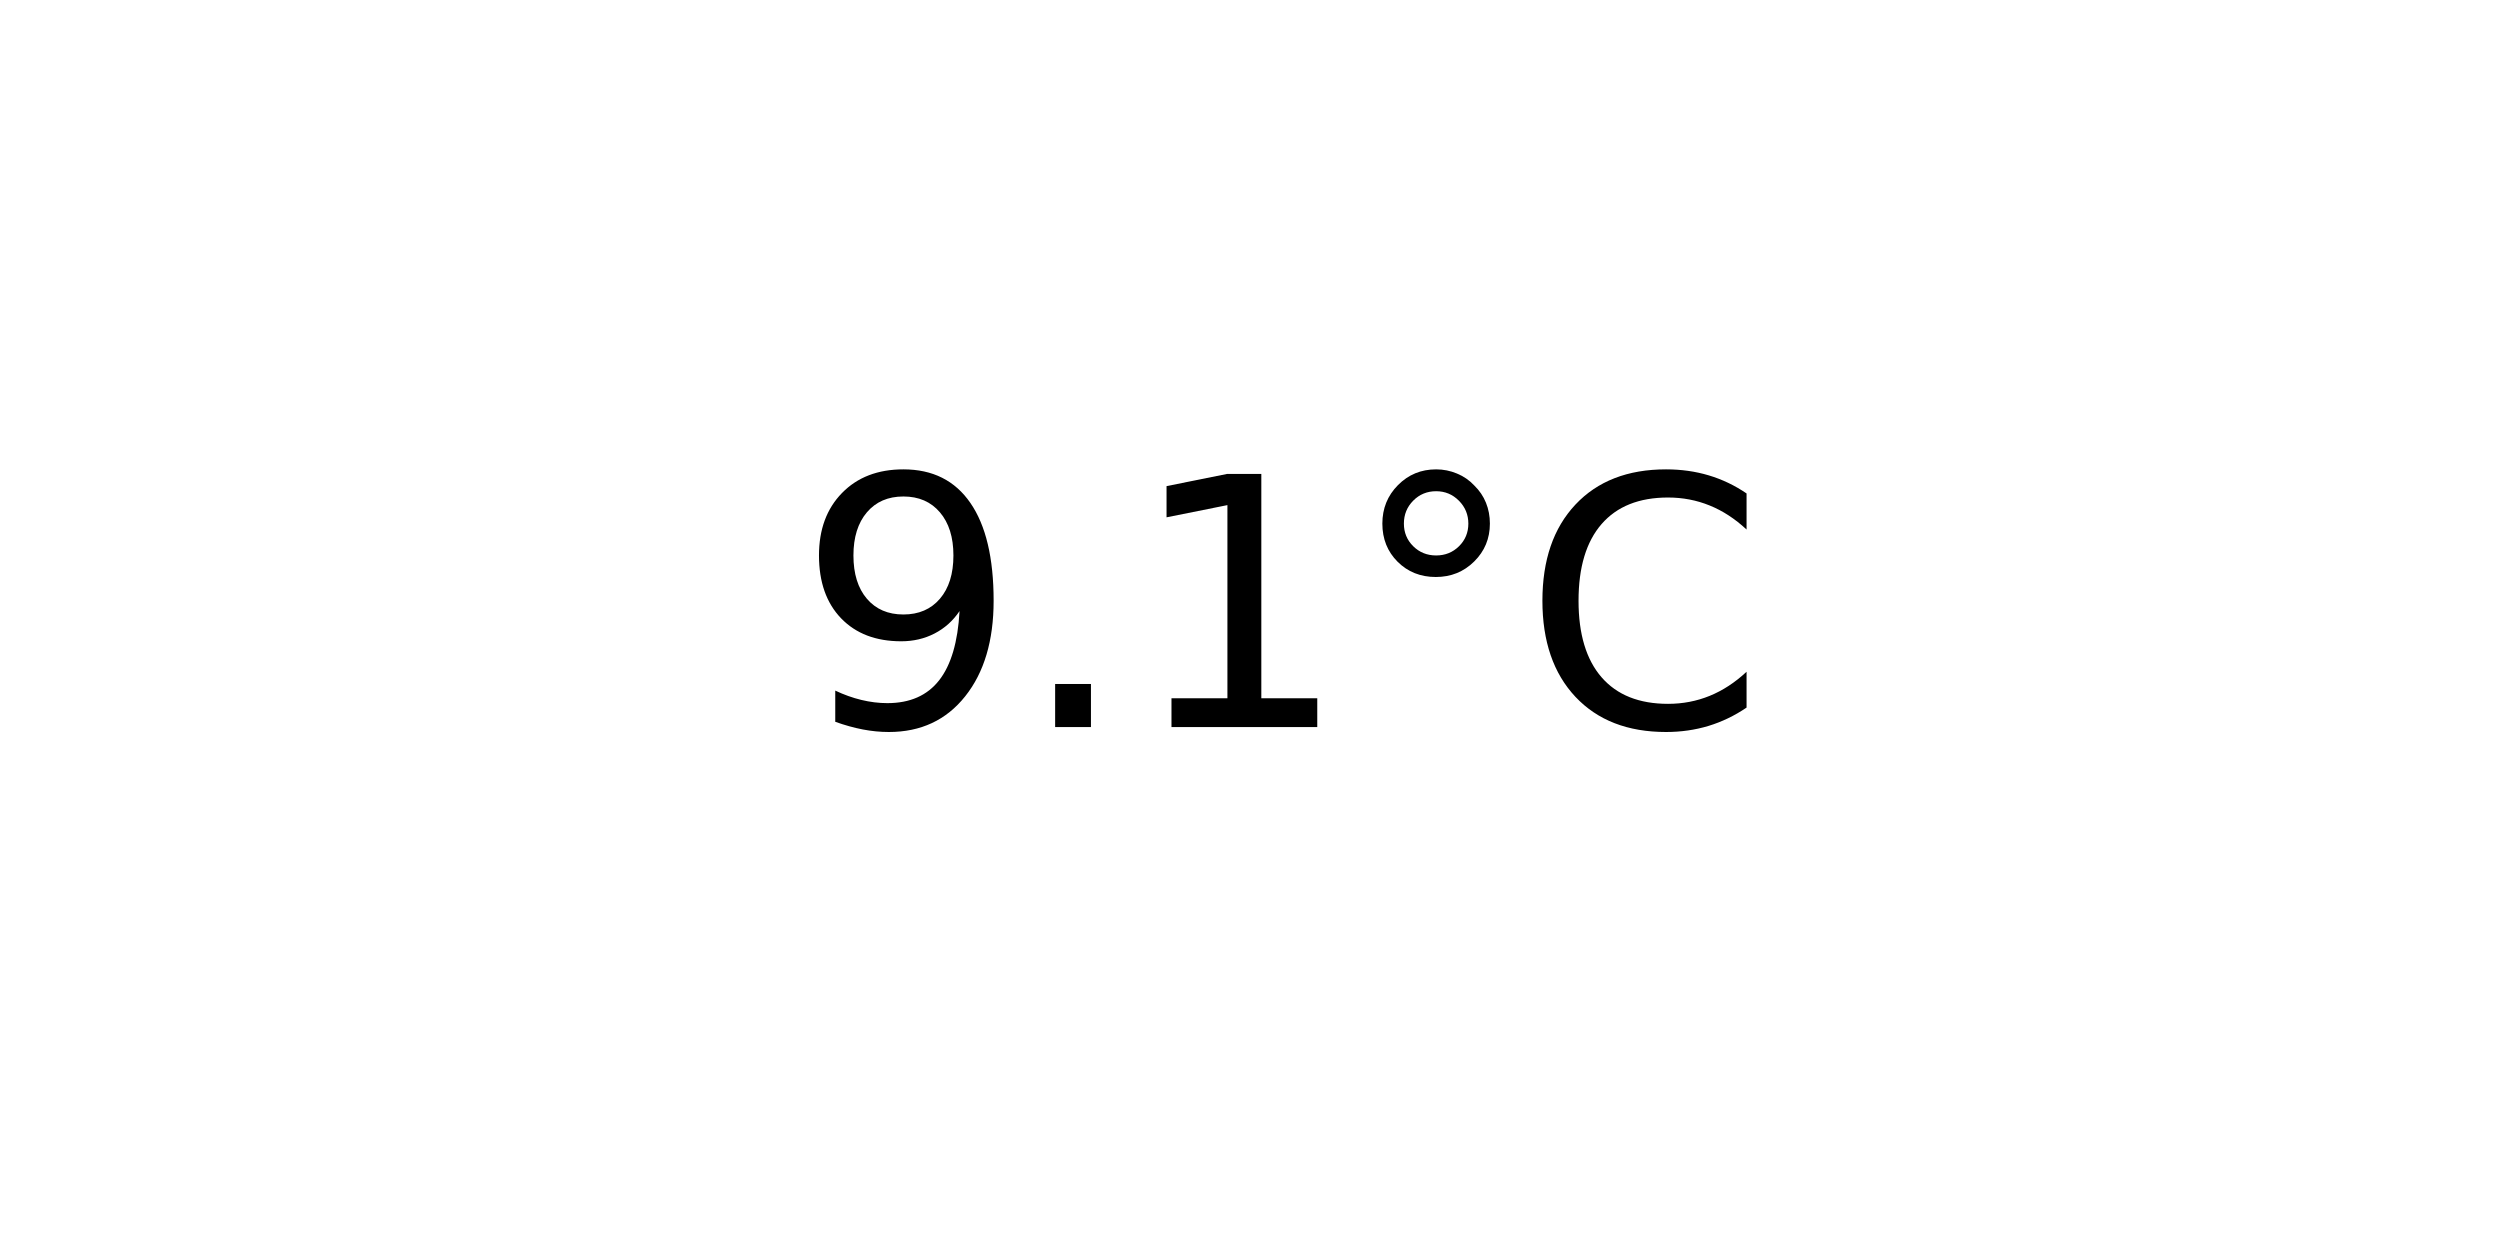
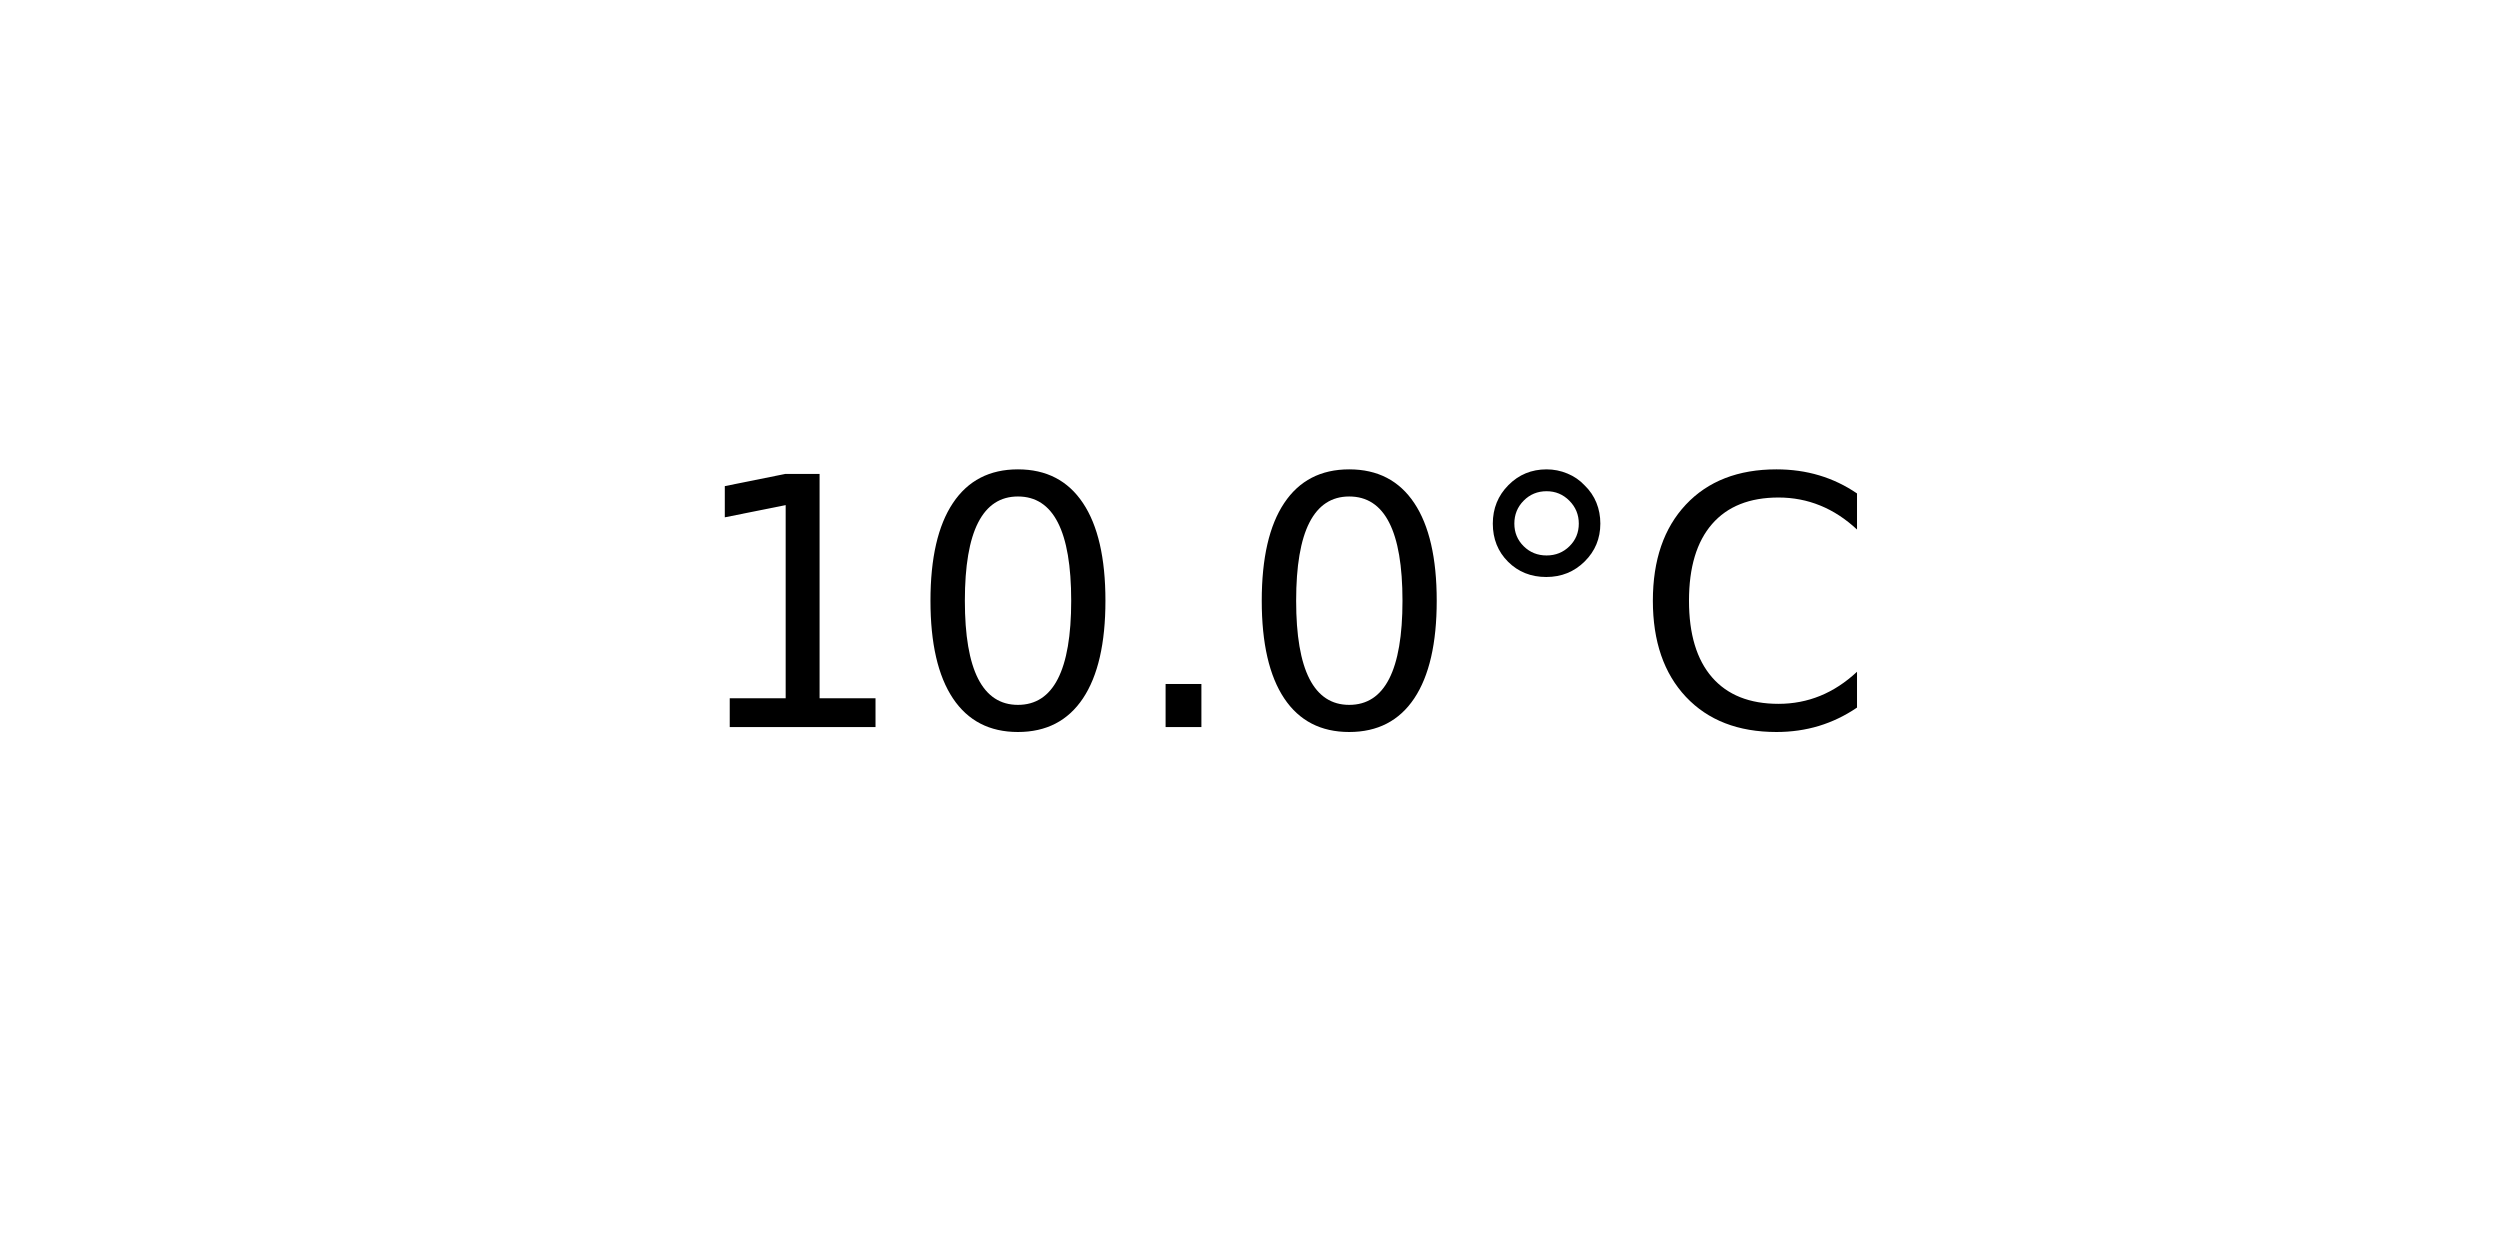
<svg xmlns="http://www.w3.org/2000/svg" xmlns:xlink="http://www.w3.org/1999/xlink" width="72pt" height="36pt" viewBox="0 0 72 36" version="1.1">
  <defs>
    <style type="text/css">*{stroke-linejoin: round; stroke-linecap: butt}</style>
  </defs>
  <g id="figure_1">
    <g id="axes_1">
      <g id="text_1">
-         <g transform="translate(22.95703 20.93937) scale(0.1 -0.1)">
+         <g transform="translate(19.77578 20.93937) scale(0.1 -0.1)">
          <defs>
-             <path id="DejaVuSans-39" d="M 703 97  L 703 672  Q 941 559 1184 500  Q 1428 441 1663 441  Q 2288 441 2617 861  Q 2947 1281 2994 2138  Q 2813 1869 2534 1725  Q 2256 1581 1919 1581  Q 1219 1581 811 2004  Q 403 2428 403 3163  Q 403 3881 828 4315  Q 1253 4750 1959 4750  Q 2769 4750 3195 4129  Q 3622 3509 3622 2328  Q 3622 1225 3098 567  Q 2575 -91 1691 -91  Q 1453 -91 1209 -44  Q 966 3 703 97  z M 1959 2075  Q 2384 2075 2632 2365  Q 2881 2656 2881 3163  Q 2881 3666 2632 3958  Q 2384 4250 1959 4250  Q 1534 4250 1286 3958  Q 1038 3666 1038 3163  Q 1038 2656 1286 2365  Q 1534 2075 1959 2075  z " transform="scale(0.015625)" />
+             <path id="DejaVuSans-31" d="M 794 531  L 1825 531  L 1825 4091  L 703 3866  L 703 4441  L 1819 4666  L 2450 4666  L 2450 531  L 3481 531  L 3481 0  L 794 0  L 794 531  z " transform="scale(0.015625)" />
+             <path id="DejaVuSans-30" d="M 2034 4250  Q 1547 4250 1301 3770  Q 1056 3291 1056 2328  Q 1056 1369 1301 889  Q 1547 409 2034 409  Q 2525 409 2770 889  Q 3016 1369 3016 2328  Q 3016 3291 2770 3770  Q 2525 4250 2034 4250  z M 2034 4750  Q 2819 4750 3233 4129  Q 3647 3509 3647 2328  Q 3647 1150 3233 529  Q 2819 -91 2034 -91  Q 1250 -91 836 529  Q 422 1150 422 2328  Q 422 3509 836 4129  Q 1250 4750 2034 4750  z " transform="scale(0.015625)" />
            <path id="DejaVuSans-2e" d="M 684 794  L 1344 794  L 1344 0  L 684 0  L 684 794  z " transform="scale(0.015625)" />
-             <path id="DejaVuSans-31" d="M 794 531  L 1825 531  L 1825 4091  L 703 3866  L 703 4441  L 1819 4666  L 2450 4666  L 2450 531  L 3481 531  L 3481 0  L 794 0  L 794 531  z " transform="scale(0.015625)" />
            <path id="DejaVuSans-b0" d="M 1600 4347  Q 1350 4347 1178 4173  Q 1006 4000 1006 3750  Q 1006 3503 1178 3333  Q 1350 3163 1600 3163  Q 1850 3163 2022 3333  Q 2194 3503 2194 3750  Q 2194 3997 2020 4172  Q 1847 4347 1600 4347  z M 1600 4750  Q 1800 4750 1984 4673  Q 2169 4597 2303 4453  Q 2447 4313 2519 4134  Q 2591 3956 2591 3750  Q 2591 3338 2302 3052  Q 2013 2766 1594 2766  Q 1172 2766 890 3047  Q 609 3328 609 3750  Q 609 4169 896 4459  Q 1184 4750 1600 4750  z " transform="scale(0.015625)" />
            <path id="DejaVuSans-43" d="M 4122 4306  L 4122 3641  Q 3803 3938 3442 4084  Q 3081 4231 2675 4231  Q 1875 4231 1450 3742  Q 1025 3253 1025 2328  Q 1025 1406 1450 917  Q 1875 428 2675 428  Q 3081 428 3442 575  Q 3803 722 4122 1019  L 4122 359  Q 3791 134 3420 21  Q 3050 -91 2638 -91  Q 1578 -91 968 557  Q 359 1206 359 2328  Q 359 3453 968 4101  Q 1578 4750 2638 4750  Q 3056 4750 3426 4639  Q 3797 4528 4122 4306  z " transform="scale(0.015625)" />
          </defs>
-           <use xlink:href="#DejaVuSans-39" />
-           <use xlink:href="#DejaVuSans-2e" x="63.623" />
-           <use xlink:href="#DejaVuSans-31" x="95.41" />
-           <use xlink:href="#DejaVuSans-b0" x="159.033" />
-           <use xlink:href="#DejaVuSans-43" x="209.033" />
+           <use xlink:href="#DejaVuSans-31" />
+           <use xlink:href="#DejaVuSans-30" x="63.623" />
+           <use xlink:href="#DejaVuSans-2e" x="127.246" />
+           <use xlink:href="#DejaVuSans-30" x="159.033" />
+           <use xlink:href="#DejaVuSans-b0" x="222.656" />
+           <use xlink:href="#DejaVuSans-43" x="272.656" />
        </g>
      </g>
    </g>
  </g>
</svg>
